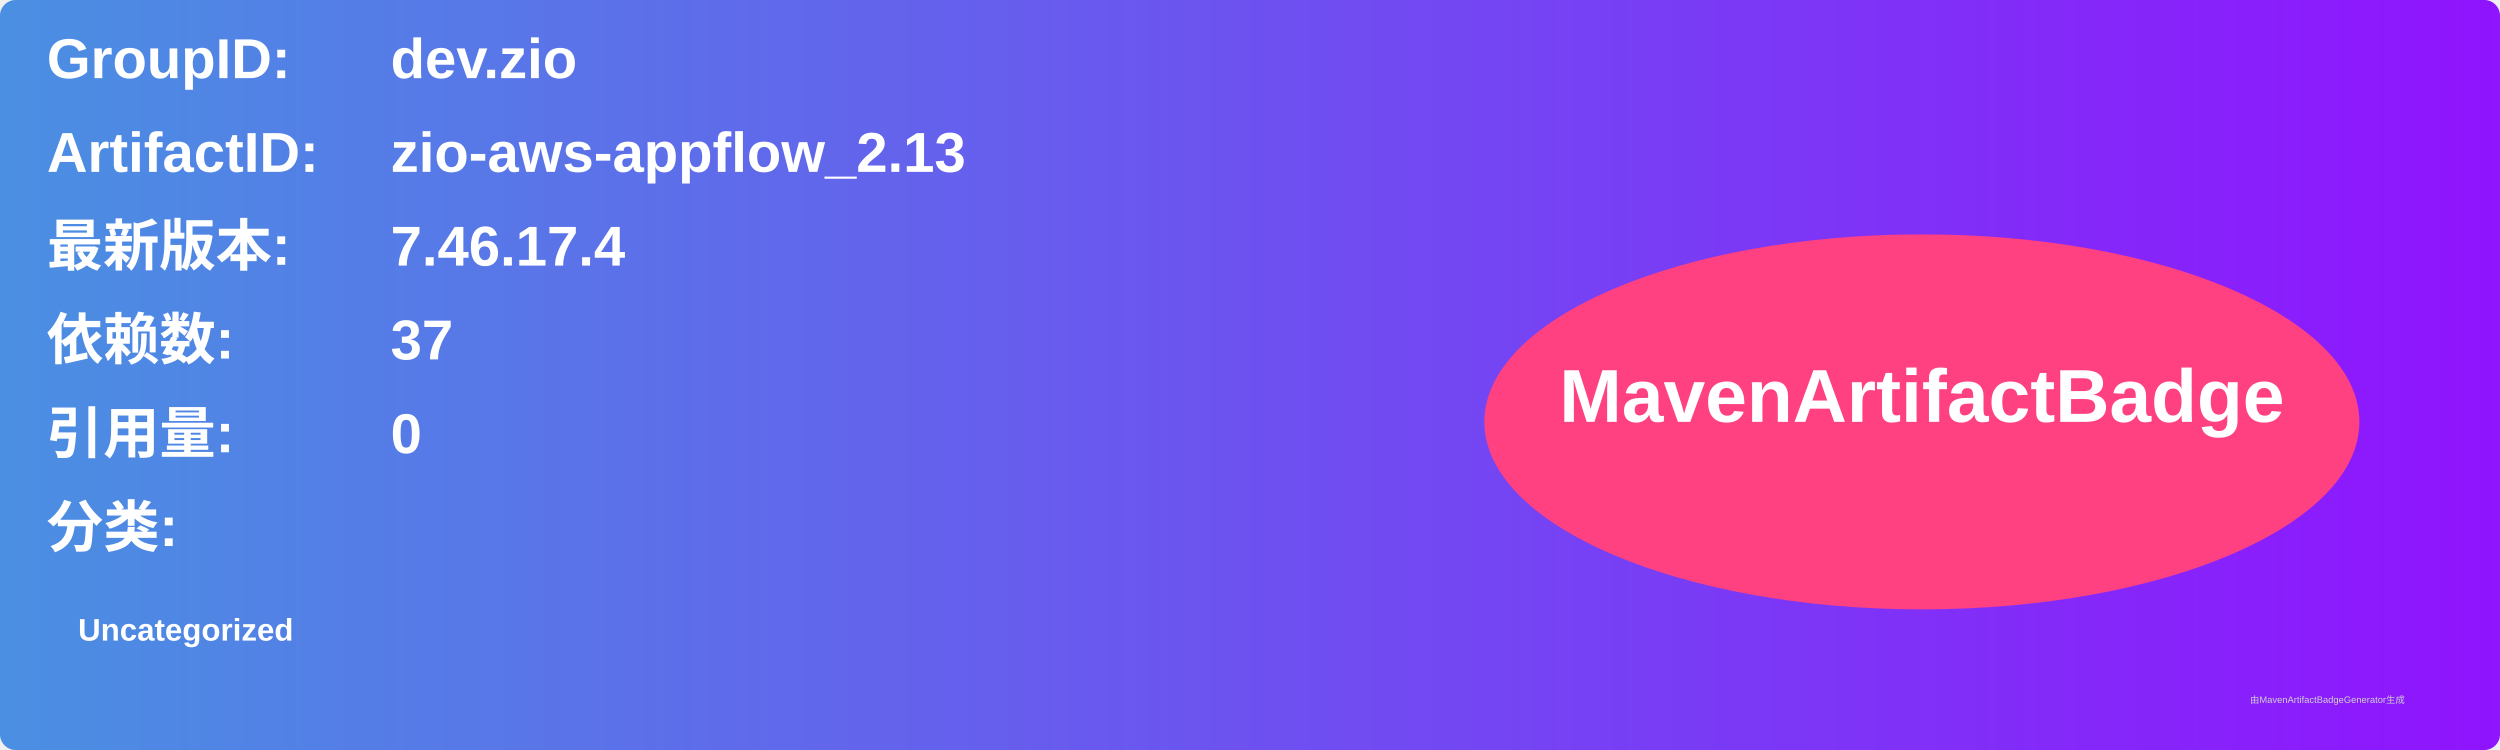
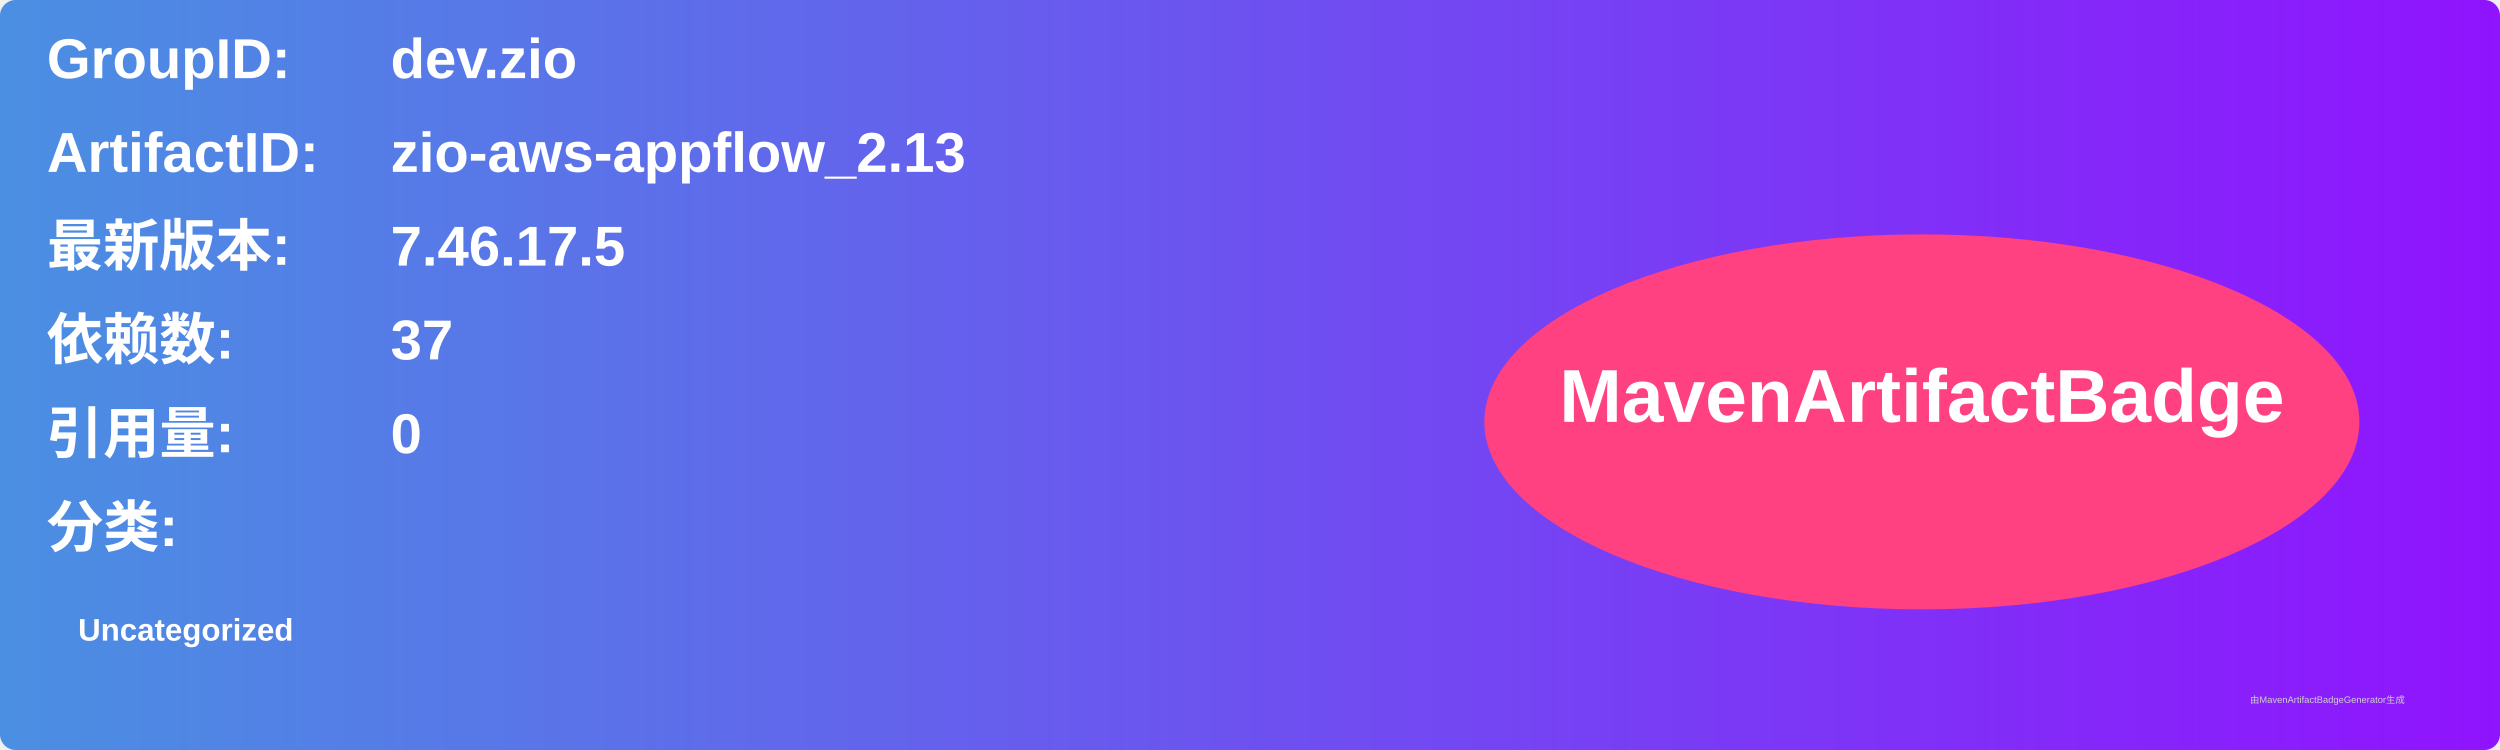
<svg xmlns="http://www.w3.org/2000/svg" width="800" height="240" viewBox="0 0 800 240">
  <linearGradient id="grad" x1="0%" y1="0%" x2="100%" y2="0%">
    <stop offset="0%" stop-color="#4a90e2" />
    <stop offset="100%" stop-color="#9013fe" />
  </linearGradient>
  <rect width="100%" height="100%" rx="5" ry="5" fill="url(#grad)" />
  <g transform="translate(15, 15)">
    <text x="0" y="10" font-family="Arial" font-size="18" fill="white" font-weight="bold" width="260">GroupID:</text>
    <text x="110" y="10" font-family="Arial" font-size="18" fill="white" font-weight="bold" width="460">dev.zio</text>
    <text x="0" y="40" font-family="Arial" font-size="18" fill="white" font-weight="bold" width="260">ArtifactID:</text>
    <text x="110" y="40" font-family="Arial" font-size="18" fill="white" font-weight="bold" width="460">zio-aws-appflow_2.13</text>
    <text x="0" y="70" font-family="Arial" font-size="18" fill="white" font-weight="bold">最新版本:</text>
    <text x="110" y="70" font-family="Arial" font-size="18" fill="white" font-weight="bold">
-       <tspan font-weight="bold">7.46.17.4</tspan>
+       <tspan font-weight="bold">7.46.17.5</tspan>
    </text>
    <text x="0" y="100" font-family="Arial" font-size="18" fill="white" font-weight="bold">依赖数: </text>
    <text x="110" y="100" font-family="Arial" font-size="18" fill="white">
      <tspan font-weight="bold">37</tspan>
    </text>
    <text x="0" y="130" font-family="Arial" font-size="18" fill="white" font-weight="bold">引用量: </text>
    <text x="110" y="130" font-family="Arial" font-size="18" fill="white">
      <tspan font-weight="bold">0</tspan>
    </text>
    <text x="0" y="160" font-family="Arial" font-size="18" fill="white" font-weight="bold">分类:</text>
    <text x="10" y="190" font-family="Arial" font-size="10" fill="white">
      <tspan font-weight="bold">Uncategorized</tspan>
    </text>
    <ellipse cx="600" cy="120" rx="140" ry="60" fill="#ff4081" />
    <text x="600" y="120" text-anchor="middle" font-family="Arial" font-size="24" fill="white" font-weight="bold">MavenArtifactBadge</text>
  </g>
  <text x="720" y="225" font-family="Arial" font-size="3" fill="#d0d0d0">由MavenArtifactBadgeGenerator生成</text>
</svg>
